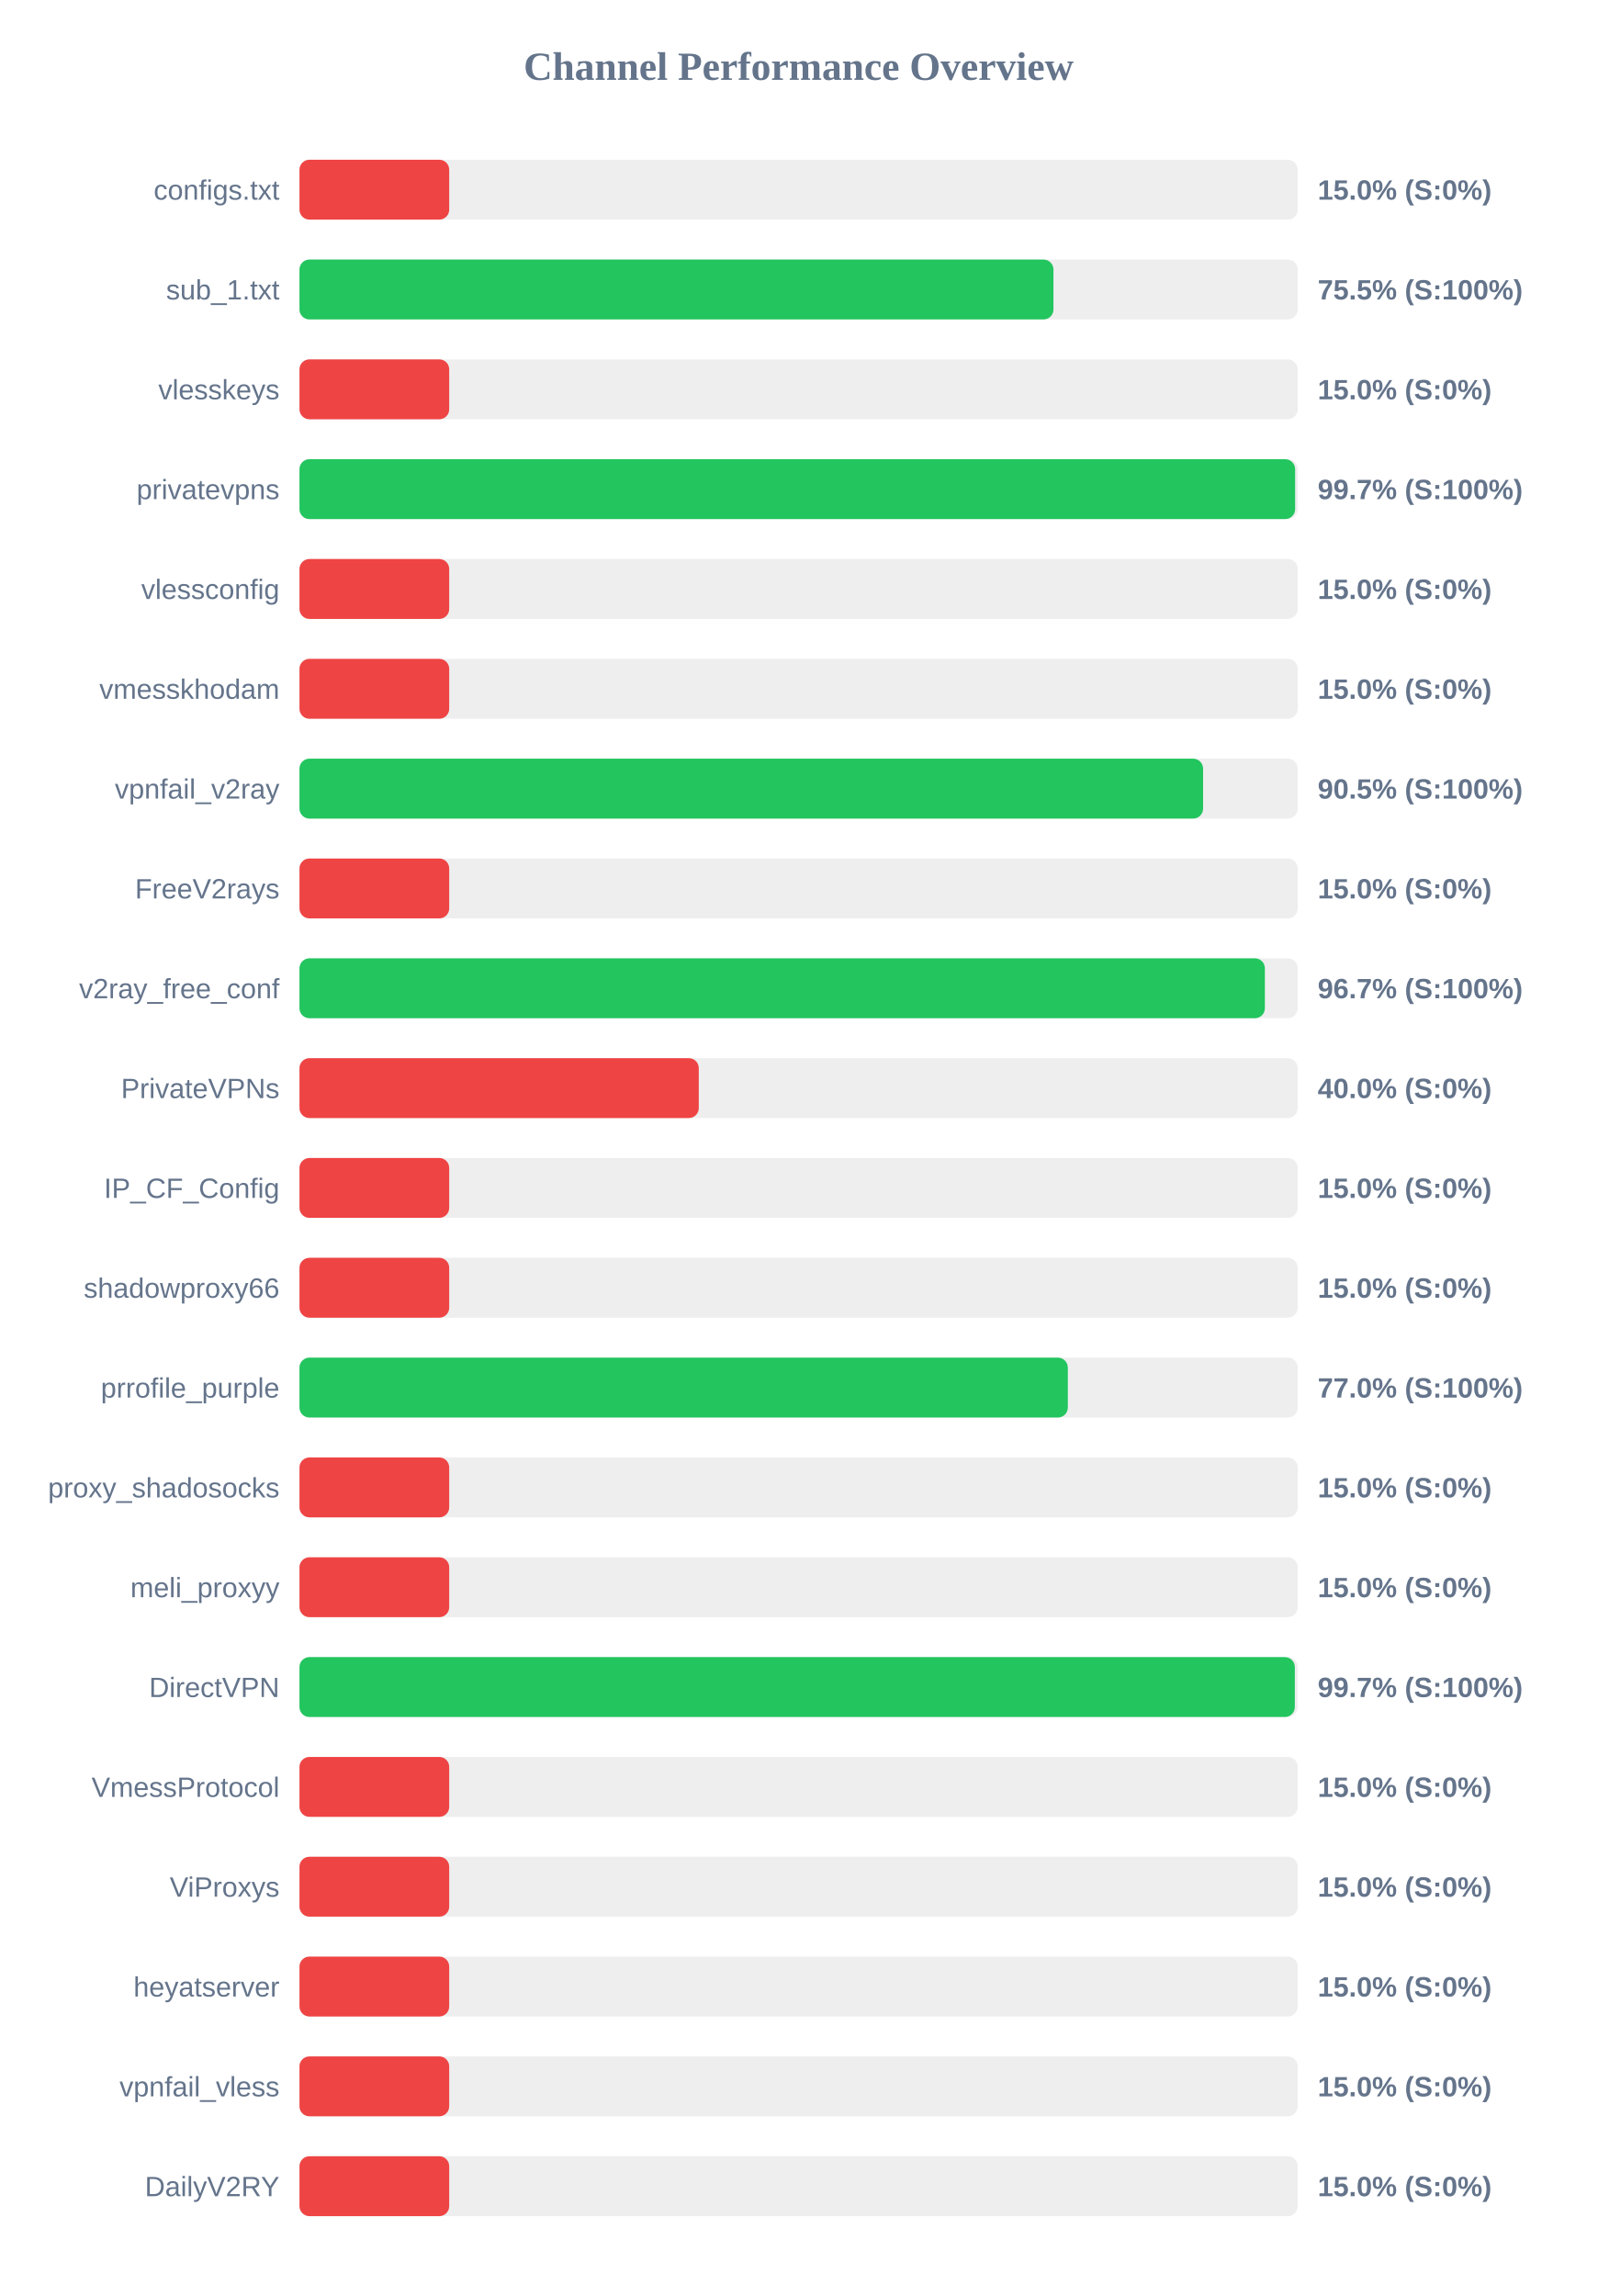
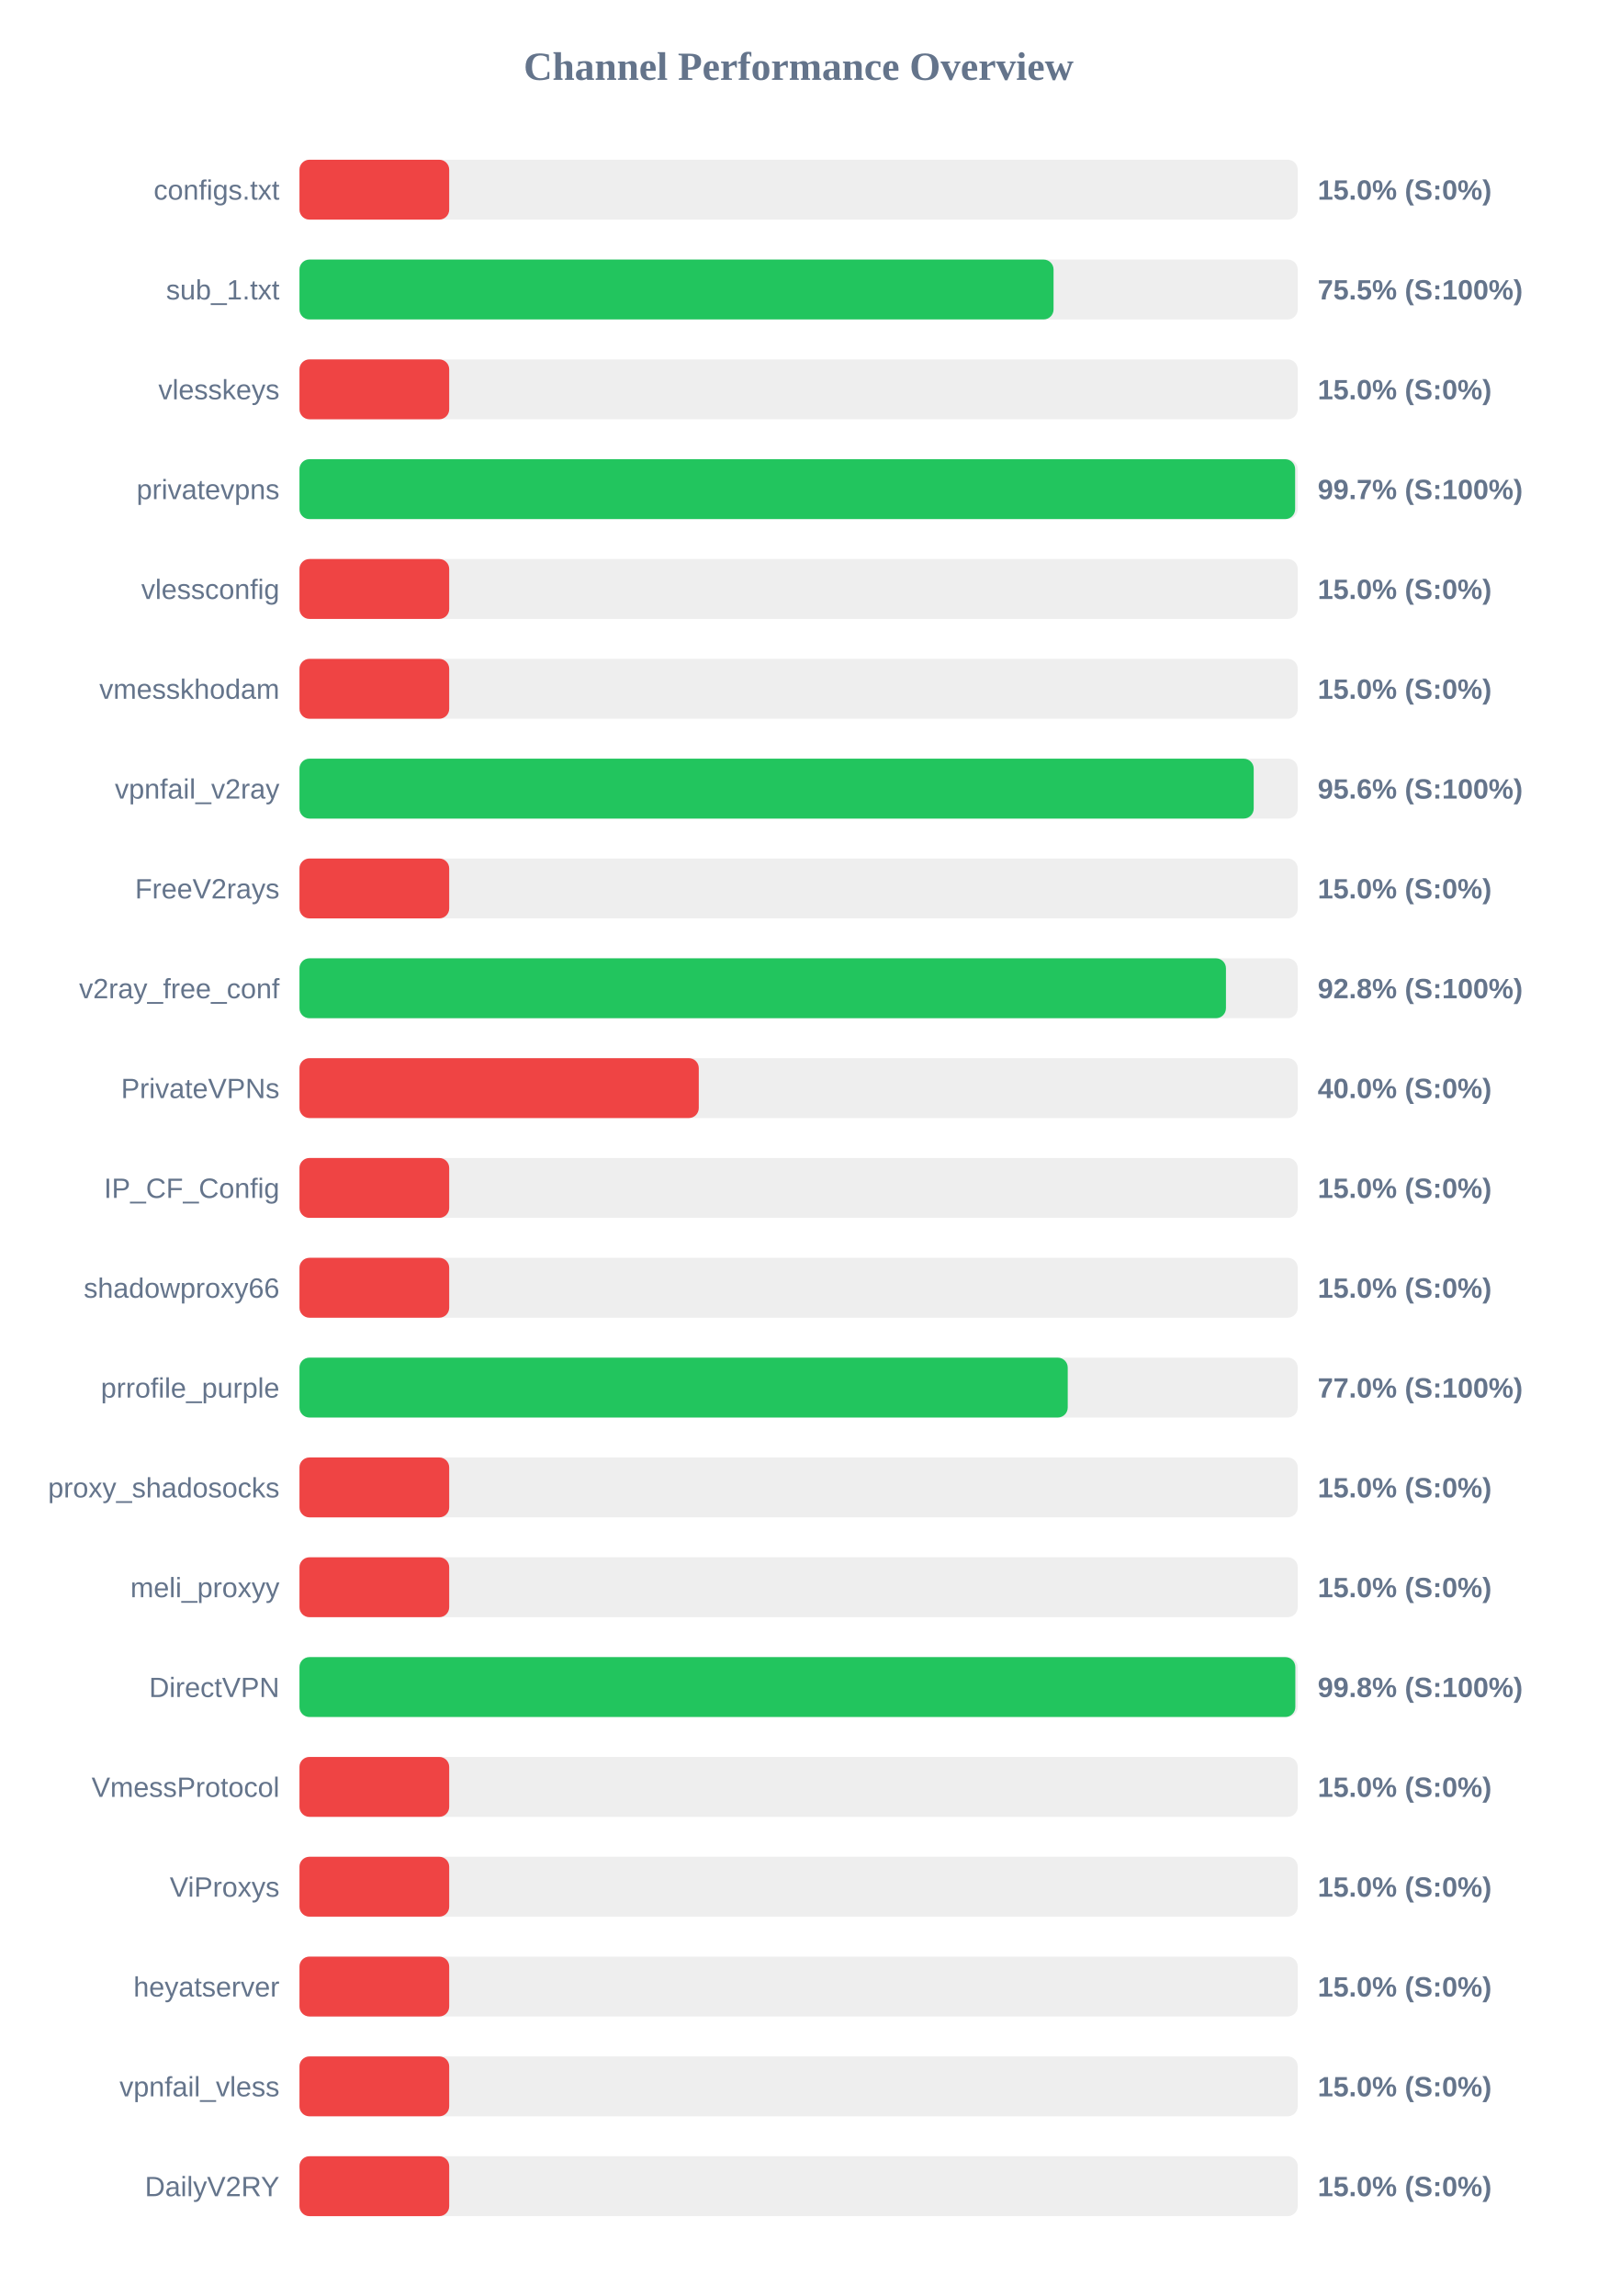
<svg xmlns="http://www.w3.org/2000/svg" width="800" height="1150" version="1.1">
  <style>
        .row { font: 14px Arial; fill: #64748b; }
        .score { font: bold 14px Arial; fill: #64748b; }
    </style>
  <text x="400" y="40" text-anchor="middle" font-size="20px" font-weight="bold" fill="#64748b">Channel Performance Overview</text>
  <rect x="150" y="80" width="500" height="30" fill="#eee" rx="5" />
  <rect x="150" y="80" width="75.0" height="30" fill="#ef4444" rx="5" />
  <text x="140" y="100" text-anchor="end" class="row">configs.txt</text>
  <text x="660" y="100" text-anchor="start" class="score">15.0% (S:0%)</text>
  <rect x="150" y="130" width="500" height="30" fill="#eee" rx="5" />
-   <rect x="150" y="130" width="377.65" height="30" fill="#22c55e" rx="5" />
+   <rect x="150" y="130" width="377.7" height="30" fill="#22c55e" rx="5" />
  <text x="140" y="150" text-anchor="end" class="row">sub_1.txt</text>
  <text x="660" y="150" text-anchor="start" class="score">75.5% (S:100%)</text>
  <rect x="150" y="180" width="500" height="30" fill="#eee" rx="5" />
  <rect x="150" y="180" width="75.0" height="30" fill="#ef4444" rx="5" />
  <text x="140" y="200" text-anchor="end" class="row">vlesskeys</text>
  <text x="660" y="200" text-anchor="start" class="score">15.0% (S:0%)</text>
  <rect x="150" y="230" width="500" height="30" fill="#eee" rx="5" />
  <rect x="150" y="230" width="498.7" height="30" fill="#22c55e" rx="5" />
  <text x="140" y="250" text-anchor="end" class="row">privatevpns</text>
  <text x="660" y="250" text-anchor="start" class="score">99.7% (S:100%)</text>
  <rect x="150" y="280" width="500" height="30" fill="#eee" rx="5" />
  <rect x="150" y="280" width="75.0" height="30" fill="#ef4444" rx="5" />
  <text x="140" y="300" text-anchor="end" class="row">vlessconfig</text>
  <text x="660" y="300" text-anchor="start" class="score">15.0% (S:0%)</text>
  <rect x="150" y="330" width="500" height="30" fill="#eee" rx="5" />
  <rect x="150" y="330" width="75.0" height="30" fill="#ef4444" rx="5" />
  <text x="140" y="350" text-anchor="end" class="row">vmesskhodam</text>
  <text x="660" y="350" text-anchor="start" class="score">15.0% (S:0%)</text>
  <rect x="150" y="380" width="500" height="30" fill="#eee" rx="5" />
-   <rect x="150" y="380" width="452.6" height="30" fill="#22c55e" rx="5" />
+   <rect x="150" y="380" width="477.95" height="30" fill="#22c55e" rx="5" />
  <text x="140" y="400" text-anchor="end" class="row">vpnfail_v2ray</text>
-   <text x="660" y="400" text-anchor="start" class="score">90.5% (S:100%)</text>
+   <text x="660" y="400" text-anchor="start" class="score">95.6% (S:100%)</text>
  <rect x="150" y="430" width="500" height="30" fill="#eee" rx="5" />
  <rect x="150" y="430" width="75.0" height="30" fill="#ef4444" rx="5" />
  <text x="140" y="450" text-anchor="end" class="row">FreeV2rays</text>
  <text x="660" y="450" text-anchor="start" class="score">15.0% (S:0%)</text>
  <rect x="150" y="480" width="500" height="30" fill="#eee" rx="5" />
-   <rect x="150" y="480" width="483.55" height="30" fill="#22c55e" rx="5" />
+   <rect x="150" y="480" width="464.05" height="30" fill="#22c55e" rx="5" />
  <text x="140" y="500" text-anchor="end" class="row">v2ray_free_conf</text>
-   <text x="660" y="500" text-anchor="start" class="score">96.7% (S:100%)</text>
+   <text x="660" y="500" text-anchor="start" class="score">92.8% (S:100%)</text>
  <rect x="150" y="530" width="500" height="30" fill="#eee" rx="5" />
  <rect x="150" y="530" width="200.0" height="30" fill="#ef4444" rx="5" />
  <text x="140" y="550" text-anchor="end" class="row">PrivateVPNs</text>
  <text x="660" y="550" text-anchor="start" class="score">40.0% (S:0%)</text>
  <rect x="150" y="580" width="500" height="30" fill="#eee" rx="5" />
  <rect x="150" y="580" width="75.0" height="30" fill="#ef4444" rx="5" />
  <text x="140" y="600" text-anchor="end" class="row">IP_CF_Config</text>
  <text x="660" y="600" text-anchor="start" class="score">15.0% (S:0%)</text>
  <rect x="150" y="630" width="500" height="30" fill="#eee" rx="5" />
  <rect x="150" y="630" width="75.0" height="30" fill="#ef4444" rx="5" />
  <text x="140" y="650" text-anchor="end" class="row">shadowproxy66</text>
  <text x="660" y="650" text-anchor="start" class="score">15.0% (S:0%)</text>
  <rect x="150" y="680" width="500" height="30" fill="#eee" rx="5" />
-   <rect x="150" y="680" width="384.85" height="30" fill="#22c55e" rx="5" />
+   <rect x="150" y="680" width="384.8" height="30" fill="#22c55e" rx="5" />
  <text x="140" y="700" text-anchor="end" class="row">prrofile_purple</text>
  <text x="660" y="700" text-anchor="start" class="score">77.0% (S:100%)</text>
  <rect x="150" y="730" width="500" height="30" fill="#eee" rx="5" />
  <rect x="150" y="730" width="75.0" height="30" fill="#ef4444" rx="5" />
  <text x="140" y="750" text-anchor="end" class="row">proxy_shadosocks</text>
  <text x="660" y="750" text-anchor="start" class="score">15.0% (S:0%)</text>
  <rect x="150" y="780" width="500" height="30" fill="#eee" rx="5" />
  <rect x="150" y="780" width="75.0" height="30" fill="#ef4444" rx="5" />
  <text x="140" y="800" text-anchor="end" class="row">meli_proxyy</text>
  <text x="660" y="800" text-anchor="start" class="score">15.0% (S:0%)</text>
  <rect x="150" y="830" width="500" height="30" fill="#eee" rx="5" />
-   <rect x="150" y="830" width="498.55" height="30" fill="#22c55e" rx="5" />
+   <rect x="150" y="830" width="498.8" height="30" fill="#22c55e" rx="5" />
  <text x="140" y="850" text-anchor="end" class="row">DirectVPN</text>
-   <text x="660" y="850" text-anchor="start" class="score">99.7% (S:100%)</text>
+   <text x="660" y="850" text-anchor="start" class="score">99.8% (S:100%)</text>
  <rect x="150" y="880" width="500" height="30" fill="#eee" rx="5" />
  <rect x="150" y="880" width="75.0" height="30" fill="#ef4444" rx="5" />
  <text x="140" y="900" text-anchor="end" class="row">VmessProtocol</text>
  <text x="660" y="900" text-anchor="start" class="score">15.0% (S:0%)</text>
  <rect x="150" y="930" width="500" height="30" fill="#eee" rx="5" />
  <rect x="150" y="930" width="75.0" height="30" fill="#ef4444" rx="5" />
  <text x="140" y="950" text-anchor="end" class="row">ViProxys</text>
  <text x="660" y="950" text-anchor="start" class="score">15.0% (S:0%)</text>
  <rect x="150" y="980" width="500" height="30" fill="#eee" rx="5" />
  <rect x="150" y="980" width="75.0" height="30" fill="#ef4444" rx="5" />
  <text x="140" y="1000" text-anchor="end" class="row">heyatserver</text>
  <text x="660" y="1000" text-anchor="start" class="score">15.0% (S:0%)</text>
  <rect x="150" y="1030" width="500" height="30" fill="#eee" rx="5" />
  <rect x="150" y="1030" width="75.0" height="30" fill="#ef4444" rx="5" />
  <text x="140" y="1050" text-anchor="end" class="row">vpnfail_vless</text>
  <text x="660" y="1050" text-anchor="start" class="score">15.0% (S:0%)</text>
  <rect x="150" y="1080" width="500" height="30" fill="#eee" rx="5" />
  <rect x="150" y="1080" width="75.0" height="30" fill="#ef4444" rx="5" />
  <text x="140" y="1100" text-anchor="end" class="row">DailyV2RY</text>
  <text x="660" y="1100" text-anchor="start" class="score">15.0% (S:0%)</text>
</svg>
